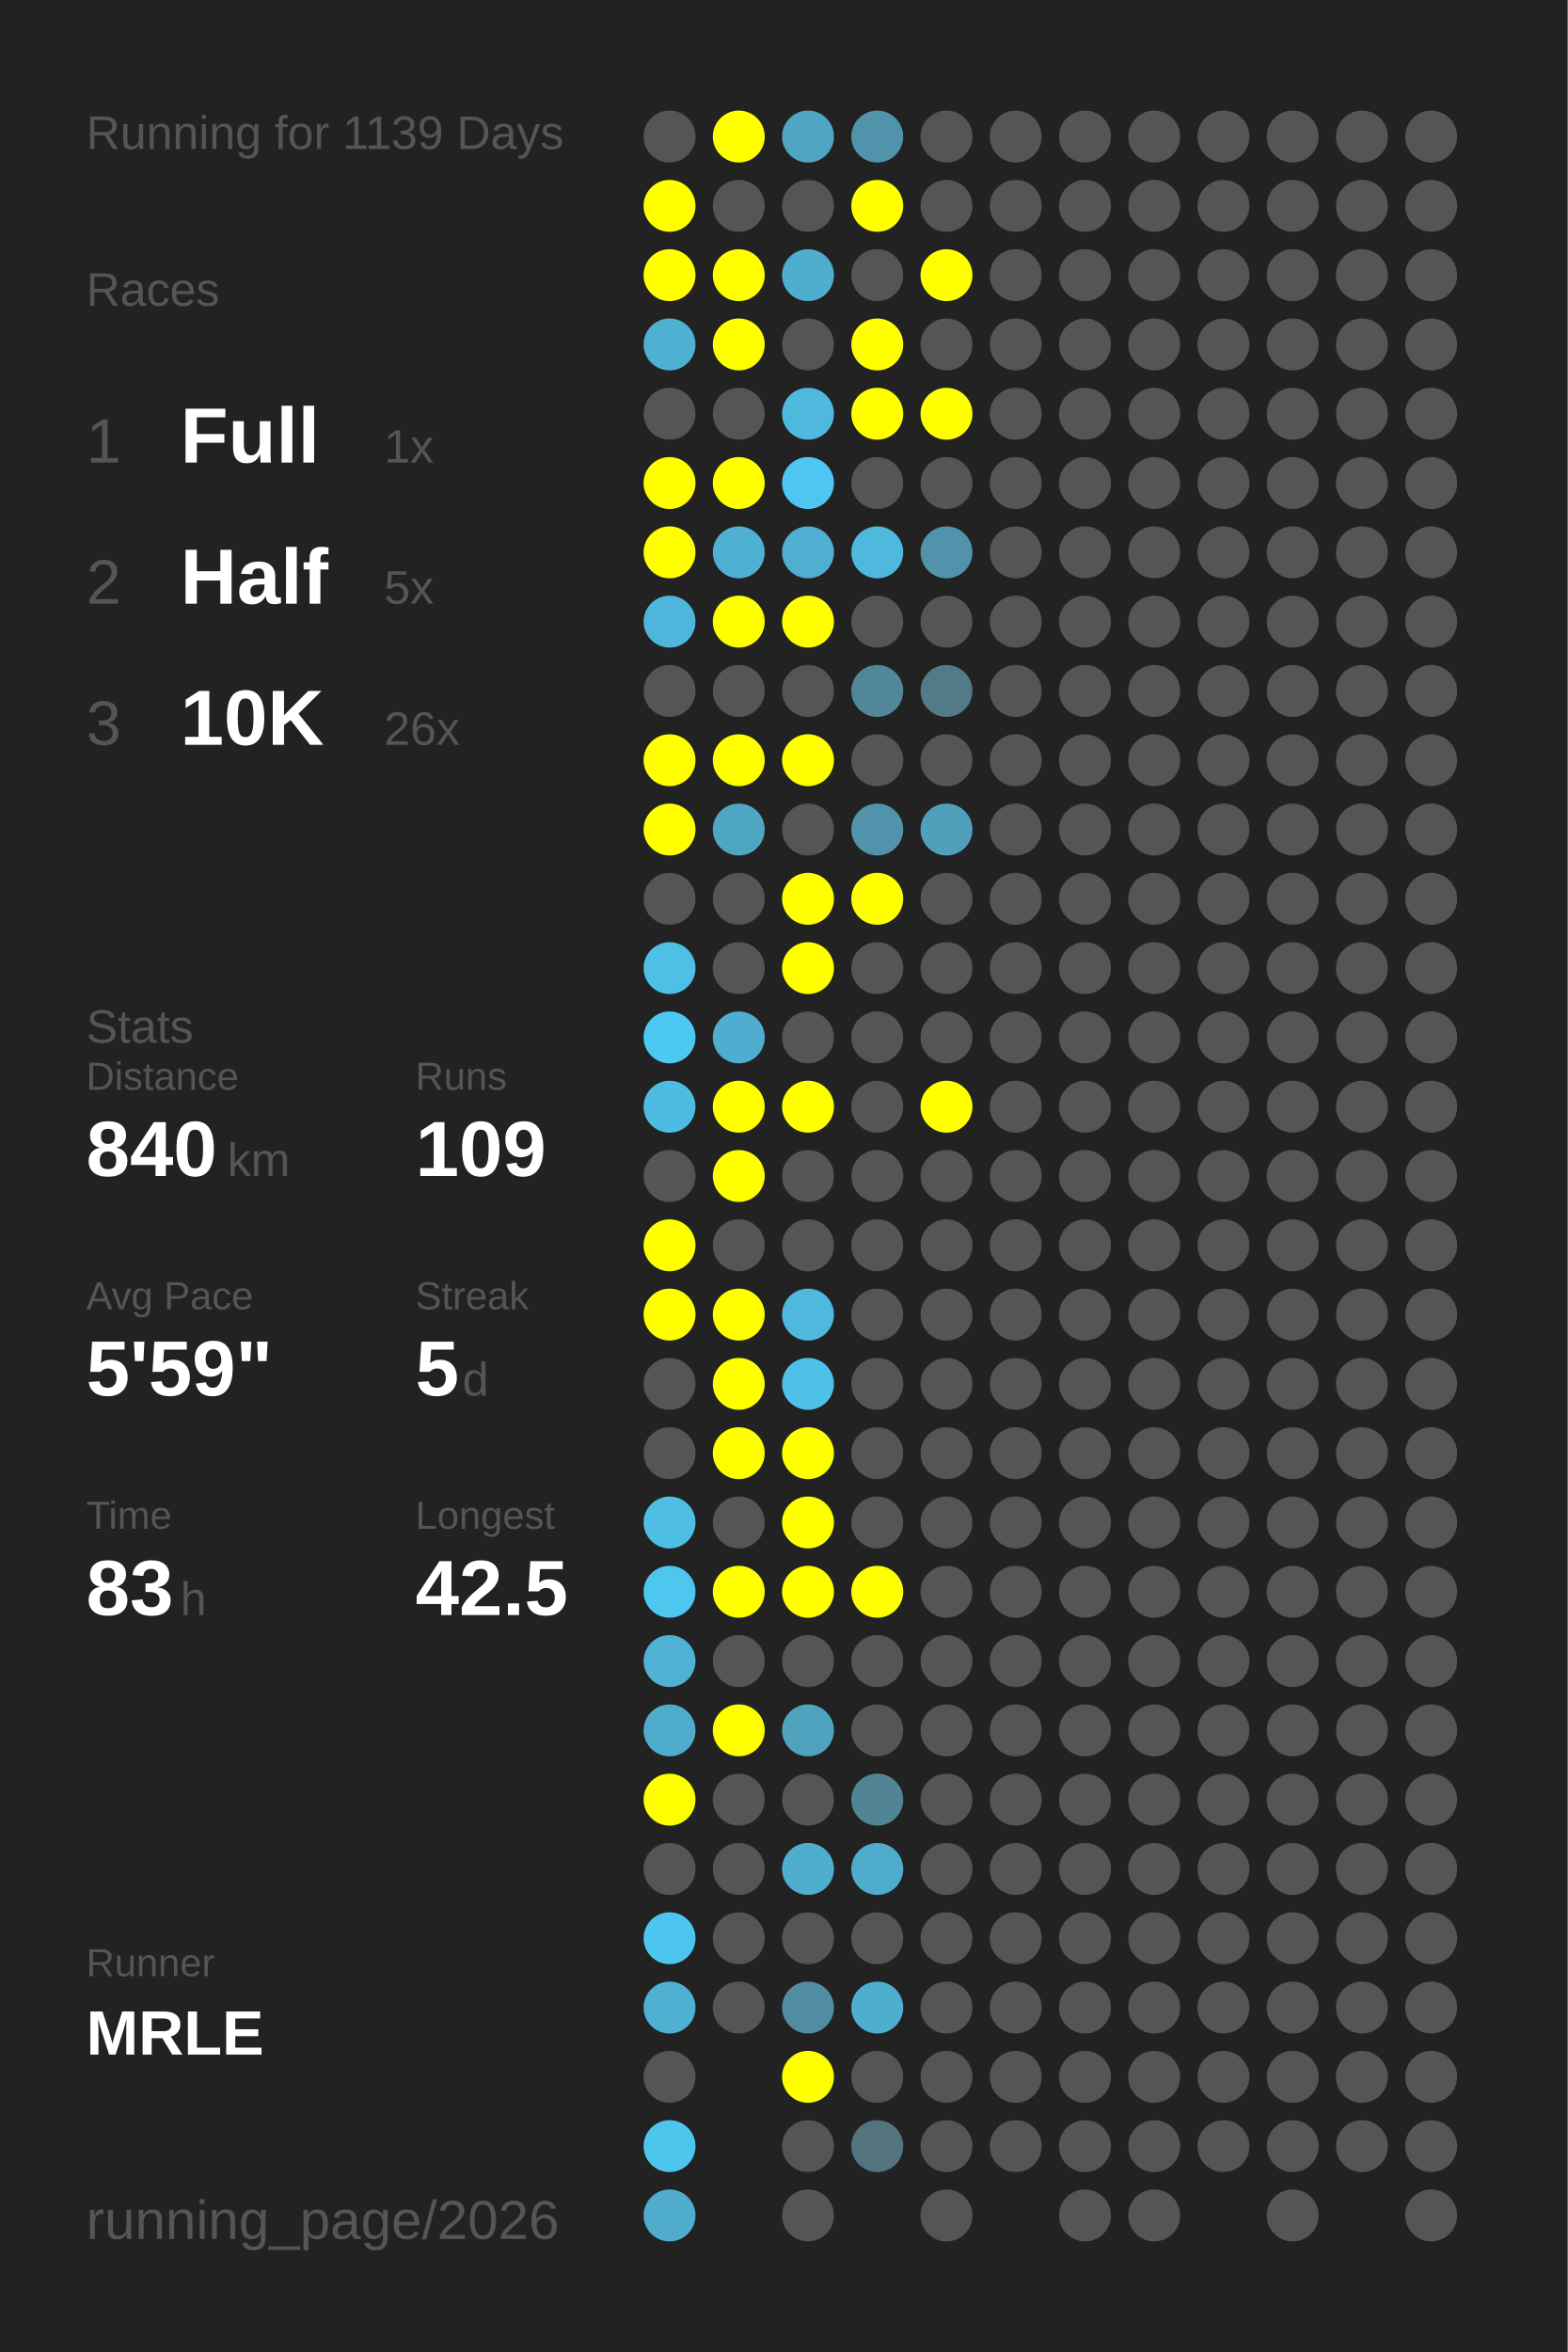
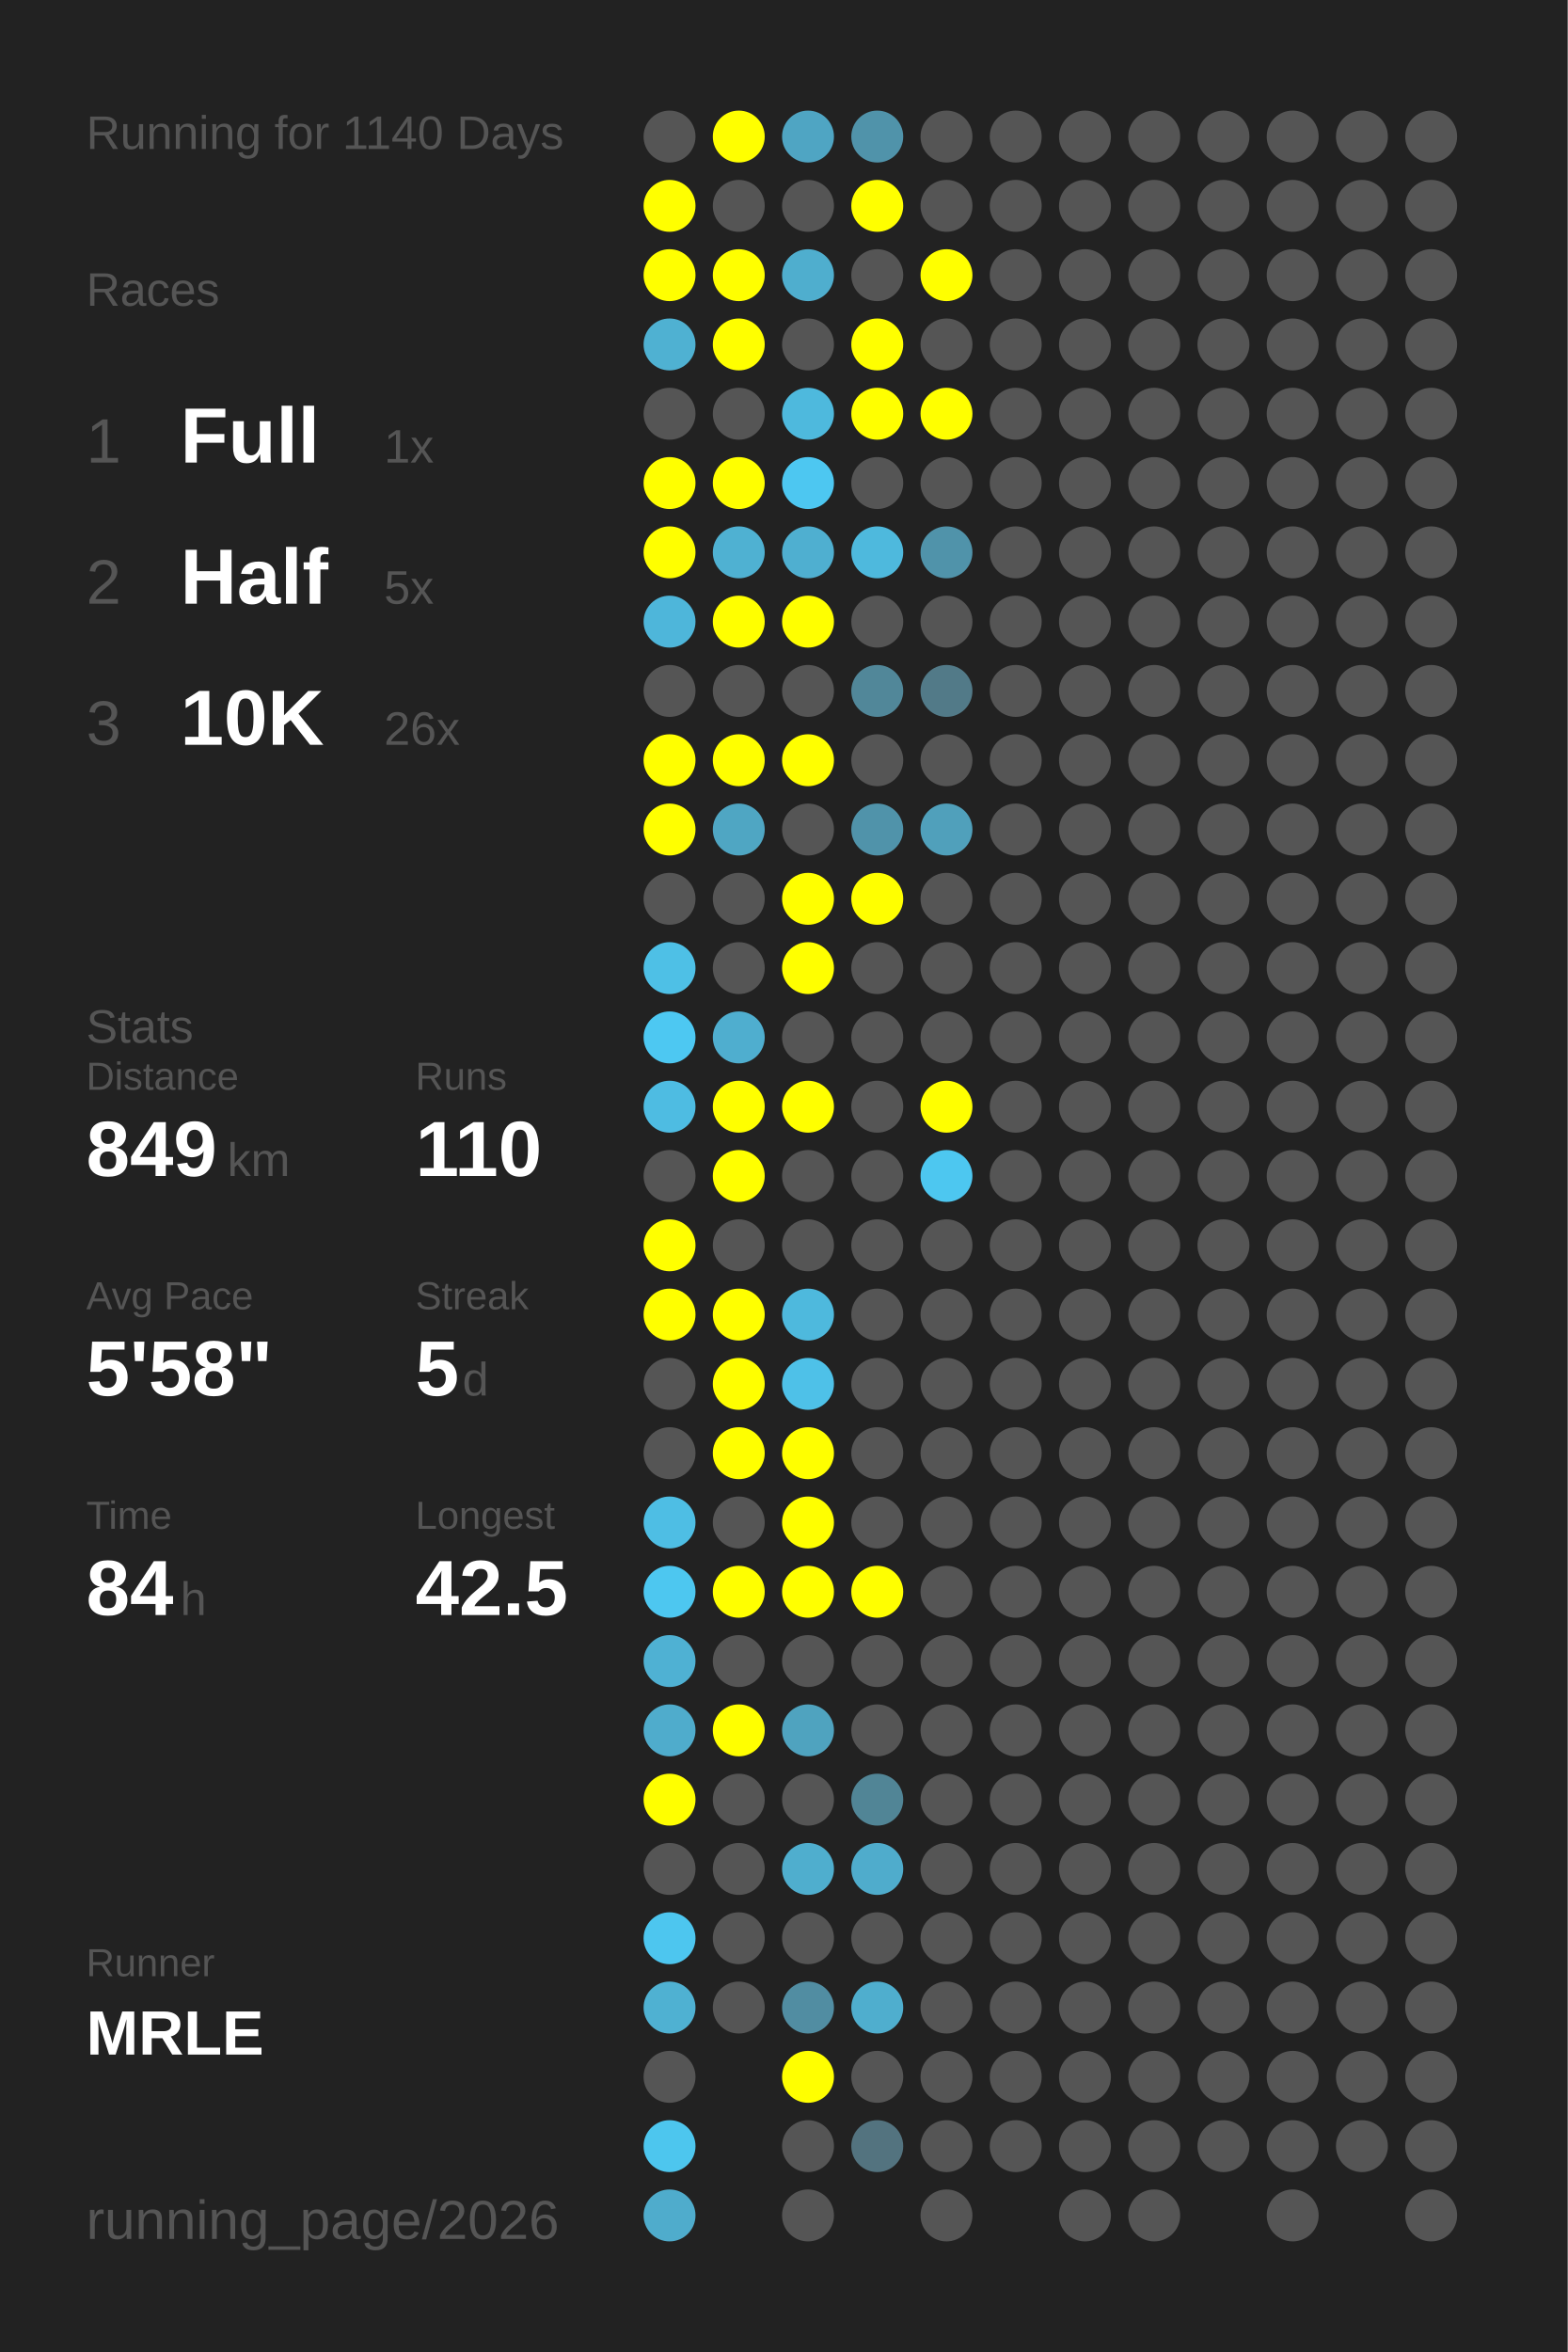
<svg xmlns="http://www.w3.org/2000/svg" baseProfile="full" height="300mm" version="1.1" viewBox="0,0,200,300" width="200mm">
  <defs />
  <rect fill="#222222" height="300" width="200" x="0" y="0" />
-   <text fill="#555555" style="font-size:6px; font-family:Arial;" x="11" y="19">Running for 1139 Days</text>
+   <text fill="#555555" style="font-size:6px; font-family:Arial;" x="11" y="19">Running for 1140 Days</text>
  <text fill="#555555" style="font-size:6px; font-family:Arial;" x="11" y="39">Races</text>
  <text fill="#555555" style="font-size:8px; font-family:Arial;" x="11" y="59">1</text>
  <text fill="#FFFFFF" style="font-size:10px; font-family:Arial; font-weight:bold;" x="23" y="59">Full</text>
  <text fill="#555555" style="font-size:6px; font-family:Arial;" x="49" y="59">1x</text>
  <text fill="#555555" style="font-size:8px; font-family:Arial;" x="11" y="77">2</text>
  <text fill="#FFFFFF" style="font-size:10px; font-family:Arial; font-weight:bold;" x="23" y="77">Half</text>
  <text fill="#555555" style="font-size:6px; font-family:Arial;" x="49" y="77">5x</text>
  <text fill="#555555" style="font-size:8px; font-family:Arial;" x="11" y="95">3</text>
  <text fill="#FFFFFF" style="font-size:10px; font-family:Arial; font-weight:bold;" x="23" y="95">10K</text>
  <text fill="#555555" style="font-size:6px; font-family:Arial;" x="49" y="95">26x</text>
  <text fill="#555555" style="font-size:6px; font-family:Arial;" x="11" y="133">Stats</text>
  <text fill="#555555" style="font-size:5px; font-family:Arial;" x="11" y="139">Distance</text>
-   <text fill="#FFFFFF" style="font-size:10px; font-family:Arial; font-weight:bold;" x="11" y="150">840</text>
+   <text fill="#FFFFFF" style="font-size:10px; font-family:Arial; font-weight:bold;" x="11" y="150">849</text>
  <text fill="#555555" style="font-size:6px; font-family:Arial;" x="29" y="150">km</text>
  <text fill="#555555" style="font-size:5px; font-family:Arial;" x="53" y="139">Runs</text>
-   <text fill="#FFFFFF" style="font-size:10px; font-family:Arial; font-weight:bold;" x="53" y="150">109</text>
+   <text fill="#FFFFFF" style="font-size:10px; font-family:Arial; font-weight:bold;" x="53" y="150">110</text>
  <text fill="#555555" style="font-size:5px; font-family:Arial;" x="11" y="167">Avg Pace</text>
-   <text fill="#FFFFFF" style="font-size:10px; font-family:Arial; font-weight:bold;" x="11" y="178">5'59"</text>
+   <text fill="#FFFFFF" style="font-size:10px; font-family:Arial; font-weight:bold;" x="11" y="178">5'58"</text>
  <text fill="#555555" style="font-size:5px; font-family:Arial;" x="53" y="167">Streak</text>
  <text fill="#FFFFFF" style="font-size:10px; font-family:Arial; font-weight:bold;" x="53" y="178">5</text>
  <text fill="#555555" style="font-size:6px; font-family:Arial;" x="59" y="178">d</text>
  <text fill="#555555" style="font-size:5px; font-family:Arial;" x="11" y="195">Time</text>
-   <text fill="#FFFFFF" style="font-size:10px; font-family:Arial; font-weight:bold;" x="11" y="206">83</text>
+   <text fill="#FFFFFF" style="font-size:10px; font-family:Arial; font-weight:bold;" x="11" y="206">84</text>
  <text fill="#555555" style="font-size:6px; font-family:Arial;" x="23" y="206">h</text>
  <text fill="#555555" style="font-size:5px; font-family:Arial;" x="53" y="195">Longest</text>
  <text fill="#FFFFFF" style="font-size:10px; font-family:Arial; font-weight:bold;" x="53" y="206">42.5</text>
  <text fill="#555555" style="font-size:5px; font-family:Arial;" x="11" y="252.065">Runner</text>
  <text fill="#FFFFFF" style="font-size:8px; font-family:Arial; font-weight:bold;" x="11" y="262.065">MRLE</text>
  <text fill="#555555" style="font-size:7px; font-family:Arial;" x="11" y="285.581">running_page/2026</text>
  <circle cx="85.417" cy="17.419" fill="#555555" r="3.312" />
  <circle cx="85.417" cy="26.258" fill="#FFFF00" r="3.312" />
  <circle cx="85.417" cy="35.097" fill="#FFFF00" r="3.312" />
  <circle cx="85.417" cy="43.935" fill="#4fb1d2" r="3.312" />
  <circle cx="85.417" cy="52.774" fill="#555555" r="3.312" />
  <circle cx="85.417" cy="61.613" fill="#FFFF00" r="3.312" />
  <circle cx="85.417" cy="70.452" fill="#FFFF00" r="3.312" />
  <circle cx="85.417" cy="79.29" fill="#4eb6da" r="3.312" />
  <circle cx="85.417" cy="88.129" fill="#555555" r="3.312" />
  <circle cx="85.417" cy="96.968" fill="#FFFF00" r="3.312" />
  <circle cx="85.417" cy="105.806" fill="#FFFF00" r="3.312" />
  <circle cx="85.417" cy="114.645" fill="#555555" r="3.312" />
  <circle cx="85.417" cy="123.484" fill="#4ec0e6" r="3.312" />
  <circle cx="85.417" cy="132.323" fill="#4dc8f2" r="3.312" />
  <circle cx="85.417" cy="141.161" fill="#4ebce2" r="3.312" />
  <circle cx="85.417" cy="150" fill="#555555" r="3.312" />
  <circle cx="85.417" cy="158.839" fill="#FFFF00" r="3.312" />
  <circle cx="85.417" cy="167.677" fill="#FFFF00" r="3.312" />
  <circle cx="85.417" cy="176.516" fill="#555555" r="3.312" />
  <circle cx="85.417" cy="185.355" fill="#555555" r="3.312" />
  <circle cx="85.417" cy="194.194" fill="#4ebee4" r="3.312" />
  <circle cx="85.417" cy="203.032" fill="#4dc7f0" r="3.312" />
  <circle cx="85.417" cy="211.871" fill="#4fb1d3" r="3.312" />
  <circle cx="85.417" cy="220.71" fill="#4faccc" r="3.312" />
  <circle cx="85.417" cy="229.548" fill="#FFFF00" r="3.312" />
  <circle cx="85.417" cy="238.387" fill="#555555" r="3.312" />
  <circle cx="85.417" cy="247.226" fill="#4dc6ef" r="3.312" />
  <circle cx="85.417" cy="256.065" fill="#4fb1d2" r="3.312" />
  <circle cx="85.417" cy="264.903" fill="#555555" r="3.312" />
  <circle cx="85.417" cy="273.742" fill="#4dc6ee" r="3.312" />
  <circle cx="85.417" cy="282.581" fill="#4faccc" r="3.312" />
  <circle cx="94.25" cy="17.419" fill="#FFFF00" r="3.312" />
  <circle cx="94.25" cy="26.258" fill="#555555" r="3.312" />
  <circle cx="94.25" cy="35.097" fill="#FFFF00" r="3.312" />
  <circle cx="94.25" cy="43.935" fill="#FFFF00" r="3.312" />
  <circle cx="94.25" cy="52.774" fill="#555555" r="3.312" />
  <circle cx="94.25" cy="61.613" fill="#FFFF00" r="3.312" />
  <circle cx="94.25" cy="70.452" fill="#4fb1d2" r="3.312" />
  <circle cx="94.25" cy="79.29" fill="#FFFF00" r="3.312" />
  <circle cx="94.25" cy="88.129" fill="#555555" r="3.312" />
  <circle cx="94.25" cy="96.968" fill="#FFFF00" r="3.312" />
  <circle cx="94.25" cy="105.806" fill="#4fa6c3" r="3.312" />
  <circle cx="94.25" cy="114.645" fill="#555555" r="3.312" />
  <circle cx="94.25" cy="123.484" fill="#555555" r="3.312" />
  <circle cx="94.25" cy="132.323" fill="#4faecf" r="3.312" />
  <circle cx="94.25" cy="141.161" fill="#FFFF00" r="3.312" />
  <circle cx="94.25" cy="150" fill="#FFFF00" r="3.312" />
  <circle cx="94.25" cy="158.839" fill="#555555" r="3.312" />
  <circle cx="94.25" cy="167.677" fill="#FFFF00" r="3.312" />
  <circle cx="94.25" cy="176.516" fill="#FFFF00" r="3.312" />
  <circle cx="94.25" cy="185.355" fill="#FFFF00" r="3.312" />
  <circle cx="94.25" cy="194.194" fill="#555555" r="3.312" />
  <circle cx="94.25" cy="203.032" fill="#FFFF00" r="3.312" />
  <circle cx="94.25" cy="211.871" fill="#555555" r="3.312" />
  <circle cx="94.25" cy="220.71" fill="#FFFF00" r="3.312" />
  <circle cx="94.25" cy="229.548" fill="#555555" r="3.312" />
  <circle cx="94.25" cy="238.387" fill="#555555" r="3.312" />
  <circle cx="94.25" cy="247.226" fill="#555555" r="3.312" />
  <circle cx="94.25" cy="256.065" fill="#555555" r="3.312" />
  <circle cx="103.083" cy="17.419" fill="#4fa5c3" r="3.312" />
  <circle cx="103.083" cy="26.258" fill="#555555" r="3.312" />
  <circle cx="103.083" cy="35.097" fill="#4faece" r="3.312" />
  <circle cx="103.083" cy="43.935" fill="#555555" r="3.312" />
  <circle cx="103.083" cy="52.774" fill="#4eb9dd" r="3.312" />
  <circle cx="103.083" cy="61.613" fill="#4dc7f1" r="3.312" />
  <circle cx="103.083" cy="70.452" fill="#4fafd0" r="3.312" />
  <circle cx="103.083" cy="79.29" fill="#FFFF00" r="3.312" />
  <circle cx="103.083" cy="88.129" fill="#555555" r="3.312" />
  <circle cx="103.083" cy="96.968" fill="#FFFF00" r="3.312" />
  <circle cx="103.083" cy="105.806" fill="#555555" r="3.312" />
  <circle cx="103.083" cy="114.645" fill="#FFFF00" r="3.312" />
  <circle cx="103.083" cy="123.484" fill="#FFFF00" r="3.312" />
  <circle cx="103.083" cy="132.323" fill="#555555" r="3.312" />
  <circle cx="103.083" cy="141.161" fill="#FFFF00" r="3.312" />
  <circle cx="103.083" cy="150" fill="#555555" r="3.312" />
  <circle cx="103.083" cy="158.839" fill="#555555" r="3.312" />
  <circle cx="103.083" cy="167.677" fill="#4eb9dd" r="3.312" />
  <circle cx="103.083" cy="176.516" fill="#4ec1e8" r="3.312" />
  <circle cx="103.083" cy="185.355" fill="#FFFF00" r="3.312" />
  <circle cx="103.083" cy="194.194" fill="#FFFF00" r="3.312" />
  <circle cx="103.083" cy="203.032" fill="#FFFF00" r="3.312" />
  <circle cx="103.083" cy="211.871" fill="#555555" r="3.312" />
  <circle cx="103.083" cy="220.71" fill="#4fa3bf" r="3.312" />
  <circle cx="103.083" cy="229.548" fill="#555555" r="3.312" />
  <circle cx="103.083" cy="238.387" fill="#4faece" r="3.312" />
  <circle cx="103.083" cy="247.226" fill="#555555" r="3.312" />
  <circle cx="103.083" cy="256.065" fill="#518da2" r="3.312" />
  <circle cx="103.083" cy="264.903" fill="#FFFF00" r="3.312" />
  <circle cx="103.083" cy="273.742" fill="#555555" r="3.312" />
  <circle cx="103.083" cy="282.581" fill="#555555" r="3.312" />
  <circle cx="111.917" cy="17.419" fill="#5093aa" r="3.312" />
  <circle cx="111.917" cy="26.258" fill="#FFFF00" r="3.312" />
  <circle cx="111.917" cy="35.097" fill="#555555" r="3.312" />
  <circle cx="111.917" cy="43.935" fill="#FFFF00" r="3.312" />
  <circle cx="111.917" cy="52.774" fill="#FFFF00" r="3.312" />
  <circle cx="111.917" cy="61.613" fill="#555555" r="3.312" />
  <circle cx="111.917" cy="70.452" fill="#4eb9dd" r="3.312" />
  <circle cx="111.917" cy="79.29" fill="#555555" r="3.312" />
  <circle cx="111.917" cy="88.129" fill="#518799" r="3.312" />
  <circle cx="111.917" cy="96.968" fill="#555555" r="3.312" />
  <circle cx="111.917" cy="105.806" fill="#5093aa" r="3.312" />
  <circle cx="111.917" cy="114.645" fill="#FFFF00" r="3.312" />
  <circle cx="111.917" cy="123.484" fill="#555555" r="3.312" />
  <circle cx="111.917" cy="132.323" fill="#555555" r="3.312" />
  <circle cx="111.917" cy="141.161" fill="#555555" r="3.312" />
  <circle cx="111.917" cy="150" fill="#555555" r="3.312" />
  <circle cx="111.917" cy="158.839" fill="#555555" r="3.312" />
  <circle cx="111.917" cy="167.677" fill="#555555" r="3.312" />
  <circle cx="111.917" cy="176.516" fill="#555555" r="3.312" />
  <circle cx="111.917" cy="185.355" fill="#555555" r="3.312" />
  <circle cx="111.917" cy="194.194" fill="#555555" r="3.312" />
  <circle cx="111.917" cy="203.032" fill="#FFFF00" r="3.312" />
  <circle cx="111.917" cy="211.871" fill="#555555" r="3.312" />
  <circle cx="111.917" cy="220.71" fill="#555555" r="3.312" />
  <circle cx="111.917" cy="229.548" fill="#518596" r="3.312" />
  <circle cx="111.917" cy="238.387" fill="#4faccc" r="3.312" />
  <circle cx="111.917" cy="247.226" fill="#555555" r="3.312" />
  <circle cx="111.917" cy="256.065" fill="#4faece" r="3.312" />
  <circle cx="111.917" cy="264.903" fill="#555555" r="3.312" />
  <circle cx="111.917" cy="273.742" fill="#53737f" r="3.312" />
  <circle cx="120.75" cy="17.419" fill="#555555" r="3.312" />
  <circle cx="120.75" cy="26.258" fill="#555555" r="3.312" />
  <circle cx="120.75" cy="35.097" fill="#FFFF00" r="3.312" />
  <circle cx="120.75" cy="43.935" fill="#555555" r="3.312" />
  <circle cx="120.75" cy="52.774" fill="#FFFF00" r="3.312" />
  <circle cx="120.75" cy="61.613" fill="#555555" r="3.312" />
  <circle cx="120.75" cy="70.452" fill="#5093aa" r="3.312" />
  <circle cx="120.75" cy="79.29" fill="#555555" r="3.312" />
  <circle cx="120.75" cy="88.129" fill="#527a88" r="3.312" />
  <circle cx="120.75" cy="96.968" fill="#555555" r="3.312" />
  <circle cx="120.75" cy="105.806" fill="#50a0bb" r="3.312" />
  <circle cx="120.75" cy="114.645" fill="#555555" r="3.312" />
  <circle cx="120.75" cy="123.484" fill="#555555" r="3.312" />
  <circle cx="120.75" cy="132.323" fill="#555555" r="3.312" />
  <circle cx="120.75" cy="141.161" fill="#FFFF00" r="3.312" />
-   <circle cx="120.75" cy="150" fill="#555555" r="3.312" />
+   <circle cx="120.75" cy="150" fill="#4dc7f0" r="3.312" />
  <circle cx="120.75" cy="158.839" fill="#555555" r="3.312" />
  <circle cx="120.75" cy="167.677" fill="#555555" r="3.312" />
  <circle cx="120.75" cy="176.516" fill="#555555" r="3.312" />
  <circle cx="120.75" cy="185.355" fill="#555555" r="3.312" />
  <circle cx="120.75" cy="194.194" fill="#555555" r="3.312" />
  <circle cx="120.75" cy="203.032" fill="#555555" r="3.312" />
  <circle cx="120.75" cy="211.871" fill="#555555" r="3.312" />
  <circle cx="120.75" cy="220.71" fill="#555555" r="3.312" />
  <circle cx="120.75" cy="229.548" fill="#555555" r="3.312" />
  <circle cx="120.75" cy="238.387" fill="#555555" r="3.312" />
  <circle cx="120.75" cy="247.226" fill="#555555" r="3.312" />
  <circle cx="120.75" cy="256.065" fill="#555555" r="3.312" />
  <circle cx="120.75" cy="264.903" fill="#555555" r="3.312" />
  <circle cx="120.75" cy="273.742" fill="#555555" r="3.312" />
  <circle cx="120.75" cy="282.581" fill="#555555" r="3.312" />
  <circle cx="129.583" cy="17.419" fill="#555555" r="3.312" />
  <circle cx="129.583" cy="26.258" fill="#555555" r="3.312" />
  <circle cx="129.583" cy="35.097" fill="#555555" r="3.312" />
  <circle cx="129.583" cy="43.935" fill="#555555" r="3.312" />
  <circle cx="129.583" cy="52.774" fill="#555555" r="3.312" />
  <circle cx="129.583" cy="61.613" fill="#555555" r="3.312" />
  <circle cx="129.583" cy="70.452" fill="#555555" r="3.312" />
  <circle cx="129.583" cy="79.29" fill="#555555" r="3.312" />
  <circle cx="129.583" cy="88.129" fill="#555555" r="3.312" />
  <circle cx="129.583" cy="96.968" fill="#555555" r="3.312" />
  <circle cx="129.583" cy="105.806" fill="#555555" r="3.312" />
  <circle cx="129.583" cy="114.645" fill="#555555" r="3.312" />
  <circle cx="129.583" cy="123.484" fill="#555555" r="3.312" />
  <circle cx="129.583" cy="132.323" fill="#555555" r="3.312" />
  <circle cx="129.583" cy="141.161" fill="#555555" r="3.312" />
  <circle cx="129.583" cy="150" fill="#555555" r="3.312" />
  <circle cx="129.583" cy="158.839" fill="#555555" r="3.312" />
  <circle cx="129.583" cy="167.677" fill="#555555" r="3.312" />
  <circle cx="129.583" cy="176.516" fill="#555555" r="3.312" />
  <circle cx="129.583" cy="185.355" fill="#555555" r="3.312" />
  <circle cx="129.583" cy="194.194" fill="#555555" r="3.312" />
  <circle cx="129.583" cy="203.032" fill="#555555" r="3.312" />
  <circle cx="129.583" cy="211.871" fill="#555555" r="3.312" />
  <circle cx="129.583" cy="220.71" fill="#555555" r="3.312" />
  <circle cx="129.583" cy="229.548" fill="#555555" r="3.312" />
  <circle cx="129.583" cy="238.387" fill="#555555" r="3.312" />
  <circle cx="129.583" cy="247.226" fill="#555555" r="3.312" />
  <circle cx="129.583" cy="256.065" fill="#555555" r="3.312" />
  <circle cx="129.583" cy="264.903" fill="#555555" r="3.312" />
  <circle cx="129.583" cy="273.742" fill="#555555" r="3.312" />
  <circle cx="138.417" cy="17.419" fill="#555555" r="3.312" />
  <circle cx="138.417" cy="26.258" fill="#555555" r="3.312" />
  <circle cx="138.417" cy="35.097" fill="#555555" r="3.312" />
  <circle cx="138.417" cy="43.935" fill="#555555" r="3.312" />
  <circle cx="138.417" cy="52.774" fill="#555555" r="3.312" />
  <circle cx="138.417" cy="61.613" fill="#555555" r="3.312" />
  <circle cx="138.417" cy="70.452" fill="#555555" r="3.312" />
  <circle cx="138.417" cy="79.29" fill="#555555" r="3.312" />
  <circle cx="138.417" cy="88.129" fill="#555555" r="3.312" />
  <circle cx="138.417" cy="96.968" fill="#555555" r="3.312" />
  <circle cx="138.417" cy="105.806" fill="#555555" r="3.312" />
  <circle cx="138.417" cy="114.645" fill="#555555" r="3.312" />
  <circle cx="138.417" cy="123.484" fill="#555555" r="3.312" />
  <circle cx="138.417" cy="132.323" fill="#555555" r="3.312" />
  <circle cx="138.417" cy="141.161" fill="#555555" r="3.312" />
  <circle cx="138.417" cy="150" fill="#555555" r="3.312" />
  <circle cx="138.417" cy="158.839" fill="#555555" r="3.312" />
  <circle cx="138.417" cy="167.677" fill="#555555" r="3.312" />
  <circle cx="138.417" cy="176.516" fill="#555555" r="3.312" />
  <circle cx="138.417" cy="185.355" fill="#555555" r="3.312" />
  <circle cx="138.417" cy="194.194" fill="#555555" r="3.312" />
  <circle cx="138.417" cy="203.032" fill="#555555" r="3.312" />
  <circle cx="138.417" cy="211.871" fill="#555555" r="3.312" />
  <circle cx="138.417" cy="220.71" fill="#555555" r="3.312" />
  <circle cx="138.417" cy="229.548" fill="#555555" r="3.312" />
  <circle cx="138.417" cy="238.387" fill="#555555" r="3.312" />
  <circle cx="138.417" cy="247.226" fill="#555555" r="3.312" />
  <circle cx="138.417" cy="256.065" fill="#555555" r="3.312" />
  <circle cx="138.417" cy="264.903" fill="#555555" r="3.312" />
  <circle cx="138.417" cy="273.742" fill="#555555" r="3.312" />
  <circle cx="138.417" cy="282.581" fill="#555555" r="3.312" />
  <circle cx="147.25" cy="17.419" fill="#555555" r="3.312" />
  <circle cx="147.25" cy="26.258" fill="#555555" r="3.312" />
  <circle cx="147.25" cy="35.097" fill="#555555" r="3.312" />
  <circle cx="147.25" cy="43.935" fill="#555555" r="3.312" />
  <circle cx="147.25" cy="52.774" fill="#555555" r="3.312" />
  <circle cx="147.25" cy="61.613" fill="#555555" r="3.312" />
  <circle cx="147.25" cy="70.452" fill="#555555" r="3.312" />
  <circle cx="147.25" cy="79.29" fill="#555555" r="3.312" />
  <circle cx="147.25" cy="88.129" fill="#555555" r="3.312" />
  <circle cx="147.25" cy="96.968" fill="#555555" r="3.312" />
  <circle cx="147.25" cy="105.806" fill="#555555" r="3.312" />
  <circle cx="147.25" cy="114.645" fill="#555555" r="3.312" />
  <circle cx="147.25" cy="123.484" fill="#555555" r="3.312" />
  <circle cx="147.25" cy="132.323" fill="#555555" r="3.312" />
  <circle cx="147.25" cy="141.161" fill="#555555" r="3.312" />
  <circle cx="147.25" cy="150" fill="#555555" r="3.312" />
  <circle cx="147.25" cy="158.839" fill="#555555" r="3.312" />
  <circle cx="147.25" cy="167.677" fill="#555555" r="3.312" />
  <circle cx="147.25" cy="176.516" fill="#555555" r="3.312" />
  <circle cx="147.25" cy="185.355" fill="#555555" r="3.312" />
  <circle cx="147.25" cy="194.194" fill="#555555" r="3.312" />
  <circle cx="147.25" cy="203.032" fill="#555555" r="3.312" />
  <circle cx="147.25" cy="211.871" fill="#555555" r="3.312" />
  <circle cx="147.25" cy="220.71" fill="#555555" r="3.312" />
  <circle cx="147.25" cy="229.548" fill="#555555" r="3.312" />
  <circle cx="147.25" cy="238.387" fill="#555555" r="3.312" />
  <circle cx="147.25" cy="247.226" fill="#555555" r="3.312" />
  <circle cx="147.25" cy="256.065" fill="#555555" r="3.312" />
  <circle cx="147.25" cy="264.903" fill="#555555" r="3.312" />
  <circle cx="147.25" cy="273.742" fill="#555555" r="3.312" />
  <circle cx="147.25" cy="282.581" fill="#555555" r="3.312" />
  <circle cx="156.083" cy="17.419" fill="#555555" r="3.312" />
  <circle cx="156.083" cy="26.258" fill="#555555" r="3.312" />
  <circle cx="156.083" cy="35.097" fill="#555555" r="3.312" />
  <circle cx="156.083" cy="43.935" fill="#555555" r="3.312" />
  <circle cx="156.083" cy="52.774" fill="#555555" r="3.312" />
  <circle cx="156.083" cy="61.613" fill="#555555" r="3.312" />
  <circle cx="156.083" cy="70.452" fill="#555555" r="3.312" />
  <circle cx="156.083" cy="79.29" fill="#555555" r="3.312" />
  <circle cx="156.083" cy="88.129" fill="#555555" r="3.312" />
  <circle cx="156.083" cy="96.968" fill="#555555" r="3.312" />
  <circle cx="156.083" cy="105.806" fill="#555555" r="3.312" />
  <circle cx="156.083" cy="114.645" fill="#555555" r="3.312" />
  <circle cx="156.083" cy="123.484" fill="#555555" r="3.312" />
  <circle cx="156.083" cy="132.323" fill="#555555" r="3.312" />
  <circle cx="156.083" cy="141.161" fill="#555555" r="3.312" />
  <circle cx="156.083" cy="150" fill="#555555" r="3.312" />
  <circle cx="156.083" cy="158.839" fill="#555555" r="3.312" />
  <circle cx="156.083" cy="167.677" fill="#555555" r="3.312" />
  <circle cx="156.083" cy="176.516" fill="#555555" r="3.312" />
  <circle cx="156.083" cy="185.355" fill="#555555" r="3.312" />
  <circle cx="156.083" cy="194.194" fill="#555555" r="3.312" />
  <circle cx="156.083" cy="203.032" fill="#555555" r="3.312" />
  <circle cx="156.083" cy="211.871" fill="#555555" r="3.312" />
  <circle cx="156.083" cy="220.71" fill="#555555" r="3.312" />
  <circle cx="156.083" cy="229.548" fill="#555555" r="3.312" />
  <circle cx="156.083" cy="238.387" fill="#555555" r="3.312" />
  <circle cx="156.083" cy="247.226" fill="#555555" r="3.312" />
  <circle cx="156.083" cy="256.065" fill="#555555" r="3.312" />
  <circle cx="156.083" cy="264.903" fill="#555555" r="3.312" />
  <circle cx="156.083" cy="273.742" fill="#555555" r="3.312" />
  <circle cx="164.917" cy="17.419" fill="#555555" r="3.312" />
  <circle cx="164.917" cy="26.258" fill="#555555" r="3.312" />
  <circle cx="164.917" cy="35.097" fill="#555555" r="3.312" />
  <circle cx="164.917" cy="43.935" fill="#555555" r="3.312" />
  <circle cx="164.917" cy="52.774" fill="#555555" r="3.312" />
  <circle cx="164.917" cy="61.613" fill="#555555" r="3.312" />
  <circle cx="164.917" cy="70.452" fill="#555555" r="3.312" />
  <circle cx="164.917" cy="79.29" fill="#555555" r="3.312" />
  <circle cx="164.917" cy="88.129" fill="#555555" r="3.312" />
  <circle cx="164.917" cy="96.968" fill="#555555" r="3.312" />
  <circle cx="164.917" cy="105.806" fill="#555555" r="3.312" />
  <circle cx="164.917" cy="114.645" fill="#555555" r="3.312" />
  <circle cx="164.917" cy="123.484" fill="#555555" r="3.312" />
  <circle cx="164.917" cy="132.323" fill="#555555" r="3.312" />
  <circle cx="164.917" cy="141.161" fill="#555555" r="3.312" />
  <circle cx="164.917" cy="150" fill="#555555" r="3.312" />
  <circle cx="164.917" cy="158.839" fill="#555555" r="3.312" />
  <circle cx="164.917" cy="167.677" fill="#555555" r="3.312" />
  <circle cx="164.917" cy="176.516" fill="#555555" r="3.312" />
  <circle cx="164.917" cy="185.355" fill="#555555" r="3.312" />
  <circle cx="164.917" cy="194.194" fill="#555555" r="3.312" />
  <circle cx="164.917" cy="203.032" fill="#555555" r="3.312" />
  <circle cx="164.917" cy="211.871" fill="#555555" r="3.312" />
  <circle cx="164.917" cy="220.71" fill="#555555" r="3.312" />
  <circle cx="164.917" cy="229.548" fill="#555555" r="3.312" />
  <circle cx="164.917" cy="238.387" fill="#555555" r="3.312" />
  <circle cx="164.917" cy="247.226" fill="#555555" r="3.312" />
  <circle cx="164.917" cy="256.065" fill="#555555" r="3.312" />
  <circle cx="164.917" cy="264.903" fill="#555555" r="3.312" />
  <circle cx="164.917" cy="273.742" fill="#555555" r="3.312" />
  <circle cx="164.917" cy="282.581" fill="#555555" r="3.312" />
  <circle cx="173.75" cy="17.419" fill="#555555" r="3.312" />
  <circle cx="173.75" cy="26.258" fill="#555555" r="3.312" />
  <circle cx="173.75" cy="35.097" fill="#555555" r="3.312" />
  <circle cx="173.75" cy="43.935" fill="#555555" r="3.312" />
  <circle cx="173.75" cy="52.774" fill="#555555" r="3.312" />
  <circle cx="173.75" cy="61.613" fill="#555555" r="3.312" />
  <circle cx="173.75" cy="70.452" fill="#555555" r="3.312" />
  <circle cx="173.75" cy="79.29" fill="#555555" r="3.312" />
  <circle cx="173.75" cy="88.129" fill="#555555" r="3.312" />
  <circle cx="173.75" cy="96.968" fill="#555555" r="3.312" />
  <circle cx="173.75" cy="105.806" fill="#555555" r="3.312" />
  <circle cx="173.75" cy="114.645" fill="#555555" r="3.312" />
  <circle cx="173.75" cy="123.484" fill="#555555" r="3.312" />
  <circle cx="173.75" cy="132.323" fill="#555555" r="3.312" />
  <circle cx="173.75" cy="141.161" fill="#555555" r="3.312" />
  <circle cx="173.75" cy="150" fill="#555555" r="3.312" />
  <circle cx="173.75" cy="158.839" fill="#555555" r="3.312" />
  <circle cx="173.75" cy="167.677" fill="#555555" r="3.312" />
  <circle cx="173.75" cy="176.516" fill="#555555" r="3.312" />
  <circle cx="173.75" cy="185.355" fill="#555555" r="3.312" />
  <circle cx="173.75" cy="194.194" fill="#555555" r="3.312" />
  <circle cx="173.75" cy="203.032" fill="#555555" r="3.312" />
  <circle cx="173.75" cy="211.871" fill="#555555" r="3.312" />
  <circle cx="173.75" cy="220.71" fill="#555555" r="3.312" />
  <circle cx="173.75" cy="229.548" fill="#555555" r="3.312" />
  <circle cx="173.75" cy="238.387" fill="#555555" r="3.312" />
  <circle cx="173.75" cy="247.226" fill="#555555" r="3.312" />
  <circle cx="173.75" cy="256.065" fill="#555555" r="3.312" />
  <circle cx="173.75" cy="264.903" fill="#555555" r="3.312" />
  <circle cx="173.75" cy="273.742" fill="#555555" r="3.312" />
  <circle cx="182.583" cy="17.419" fill="#555555" r="3.312" />
  <circle cx="182.583" cy="26.258" fill="#555555" r="3.312" />
  <circle cx="182.583" cy="35.097" fill="#555555" r="3.312" />
  <circle cx="182.583" cy="43.935" fill="#555555" r="3.312" />
  <circle cx="182.583" cy="52.774" fill="#555555" r="3.312" />
  <circle cx="182.583" cy="61.613" fill="#555555" r="3.312" />
  <circle cx="182.583" cy="70.452" fill="#555555" r="3.312" />
  <circle cx="182.583" cy="79.29" fill="#555555" r="3.312" />
  <circle cx="182.583" cy="88.129" fill="#555555" r="3.312" />
  <circle cx="182.583" cy="96.968" fill="#555555" r="3.312" />
  <circle cx="182.583" cy="105.806" fill="#555555" r="3.312" />
  <circle cx="182.583" cy="114.645" fill="#555555" r="3.312" />
  <circle cx="182.583" cy="123.484" fill="#555555" r="3.312" />
  <circle cx="182.583" cy="132.323" fill="#555555" r="3.312" />
  <circle cx="182.583" cy="141.161" fill="#555555" r="3.312" />
  <circle cx="182.583" cy="150" fill="#555555" r="3.312" />
  <circle cx="182.583" cy="158.839" fill="#555555" r="3.312" />
  <circle cx="182.583" cy="167.677" fill="#555555" r="3.312" />
  <circle cx="182.583" cy="176.516" fill="#555555" r="3.312" />
  <circle cx="182.583" cy="185.355" fill="#555555" r="3.312" />
  <circle cx="182.583" cy="194.194" fill="#555555" r="3.312" />
  <circle cx="182.583" cy="203.032" fill="#555555" r="3.312" />
  <circle cx="182.583" cy="211.871" fill="#555555" r="3.312" />
  <circle cx="182.583" cy="220.71" fill="#555555" r="3.312" />
  <circle cx="182.583" cy="229.548" fill="#555555" r="3.312" />
  <circle cx="182.583" cy="238.387" fill="#555555" r="3.312" />
  <circle cx="182.583" cy="247.226" fill="#555555" r="3.312" />
  <circle cx="182.583" cy="256.065" fill="#555555" r="3.312" />
  <circle cx="182.583" cy="264.903" fill="#555555" r="3.312" />
  <circle cx="182.583" cy="273.742" fill="#555555" r="3.312" />
  <circle cx="182.583" cy="282.581" fill="#555555" r="3.312" />
</svg>
